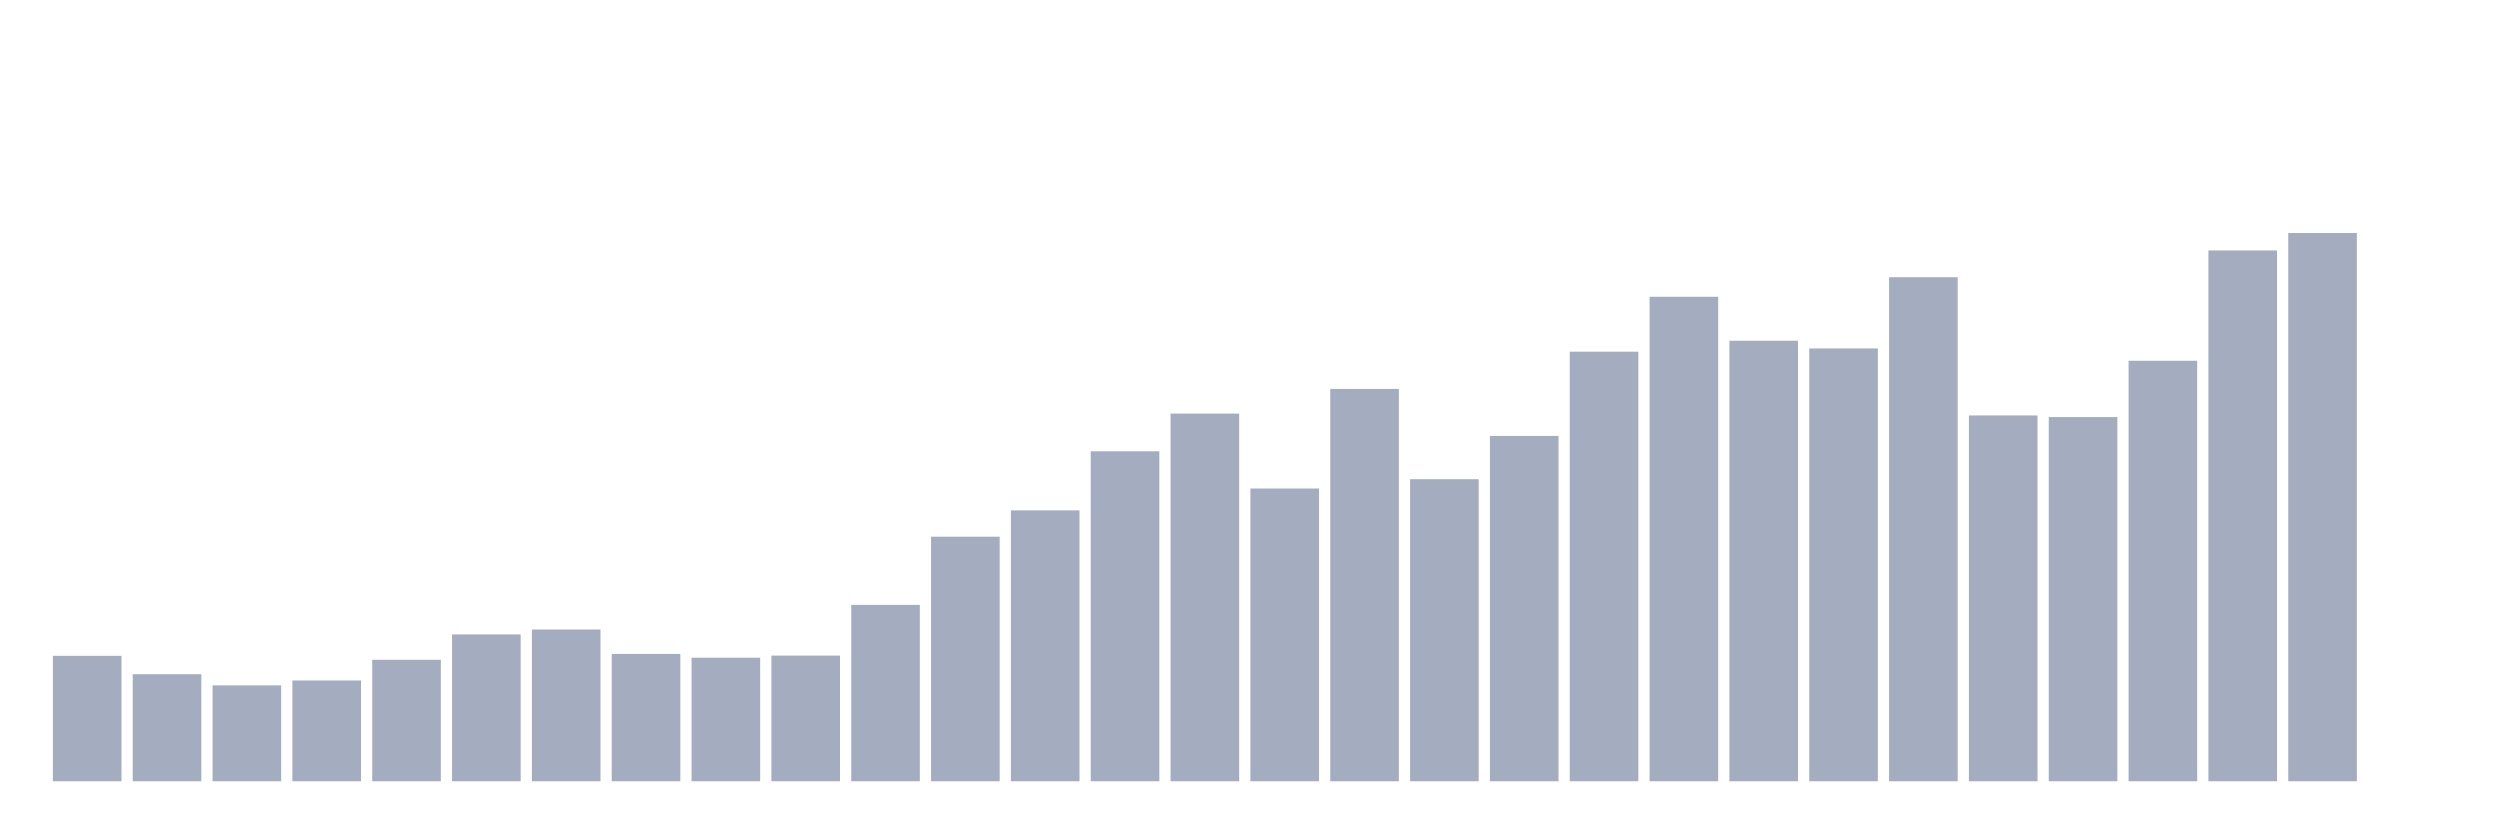
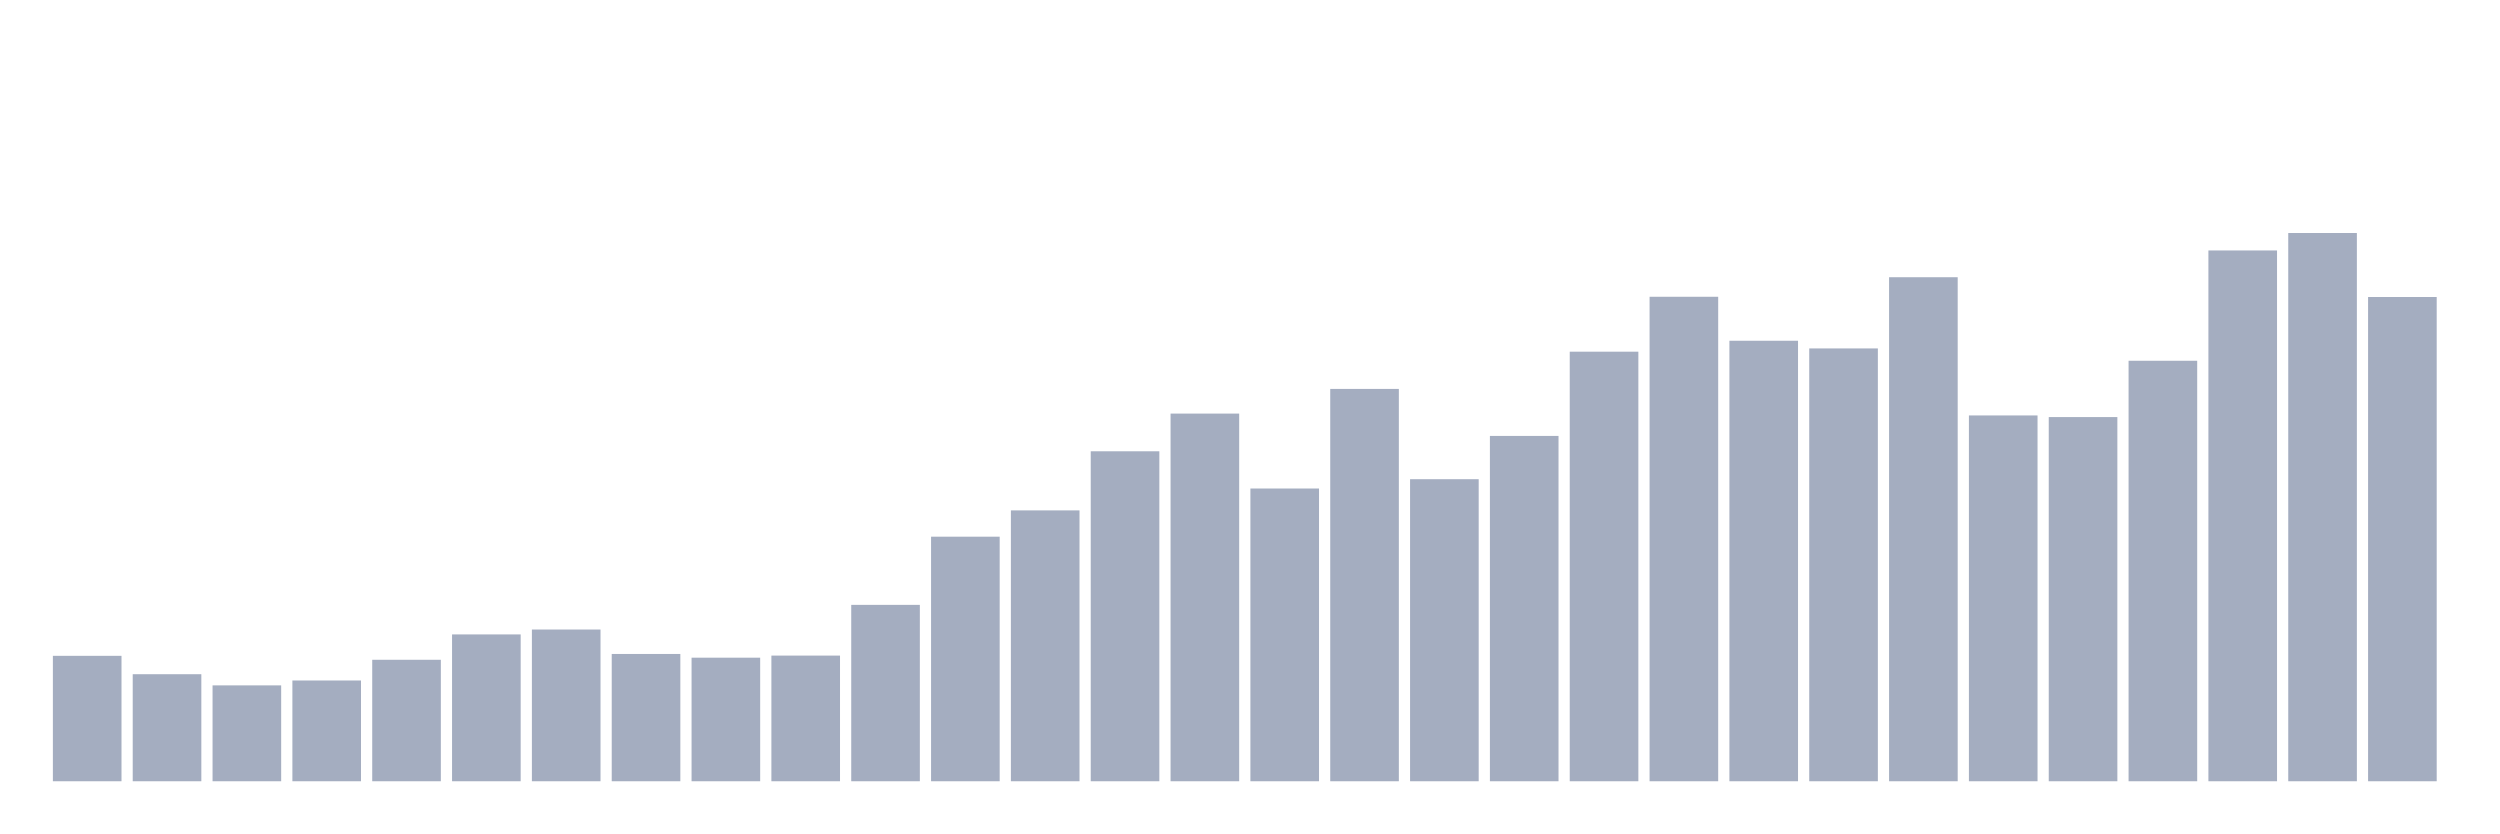
<svg xmlns="http://www.w3.org/2000/svg" viewBox="0 0 480 160">
  <g transform="translate(10,10)">
    <rect class="bar" x="0.153" width="13.175" y="115.918" height="24.082" fill="rgb(164,173,192)" />
    <rect class="bar" x="15.482" width="13.175" y="119.448" height="20.552" fill="rgb(164,173,192)" />
    <rect class="bar" x="30.81" width="13.175" y="121.592" height="18.408" fill="rgb(164,173,192)" />
    <rect class="bar" x="46.138" width="13.175" y="120.654" height="19.346" fill="rgb(164,173,192)" />
    <rect class="bar" x="61.466" width="13.175" y="116.678" height="23.322" fill="rgb(164,173,192)" />
    <rect class="bar" x="76.794" width="13.175" y="111.808" height="28.192" fill="rgb(164,173,192)" />
    <rect class="bar" x="92.123" width="13.175" y="110.869" height="29.131" fill="rgb(164,173,192)" />
    <rect class="bar" x="107.451" width="13.175" y="115.561" height="24.439" fill="rgb(164,173,192)" />
    <rect class="bar" x="122.779" width="13.175" y="116.276" height="23.724" fill="rgb(164,173,192)" />
    <rect class="bar" x="138.107" width="13.175" y="115.873" height="24.127" fill="rgb(164,173,192)" />
    <rect class="bar" x="153.436" width="13.175" y="106.134" height="33.866" fill="rgb(164,173,192)" />
    <rect class="bar" x="168.764" width="13.175" y="93.043" height="46.957" fill="rgb(164,173,192)" />
    <rect class="bar" x="184.092" width="13.175" y="87.994" height="52.006" fill="rgb(164,173,192)" />
    <rect class="bar" x="199.42" width="13.175" y="76.646" height="63.354" fill="rgb(164,173,192)" />
    <rect class="bar" x="214.748" width="13.175" y="69.408" height="70.592" fill="rgb(164,173,192)" />
    <rect class="bar" x="230.077" width="13.175" y="83.794" height="56.206" fill="rgb(164,173,192)" />
    <rect class="bar" x="245.405" width="13.175" y="64.672" height="75.328" fill="rgb(164,173,192)" />
    <rect class="bar" x="260.733" width="13.175" y="82.007" height="57.993" fill="rgb(164,173,192)" />
    <rect class="bar" x="276.061" width="13.175" y="73.697" height="66.303" fill="rgb(164,173,192)" />
    <rect class="bar" x="291.39" width="13.175" y="57.523" height="82.477" fill="rgb(164,173,192)" />
    <rect class="bar" x="306.718" width="13.175" y="46.979" height="93.021" fill="rgb(164,173,192)" />
    <rect class="bar" x="322.046" width="13.175" y="55.423" height="84.577" fill="rgb(164,173,192)" />
    <rect class="bar" x="337.374" width="13.175" y="56.898" height="83.102" fill="rgb(164,173,192)" />
    <rect class="bar" x="352.702" width="13.175" y="43.226" height="96.774" fill="rgb(164,173,192)" />
    <rect class="bar" x="368.031" width="13.175" y="69.765" height="70.235" fill="rgb(164,173,192)" />
    <rect class="bar" x="383.359" width="13.175" y="70.078" height="69.922" fill="rgb(164,173,192)" />
    <rect class="bar" x="398.687" width="13.175" y="59.265" height="80.735" fill="rgb(164,173,192)" />
    <rect class="bar" x="414.015" width="13.175" y="38.088" height="101.912" fill="rgb(164,173,192)" />
    <rect class="bar" x="429.344" width="13.175" y="34.737" height="105.263" fill="rgb(164,173,192)" />
-     <rect class="bar" x="444.672" width="13.175" y="140" height="0" fill="rgb(164,173,192)" />
+     <rect class="bar" x="444.672" width="13.175" y="47.024" height="92.976" fill="rgb(164,173,192)" />
  </g>
</svg>
